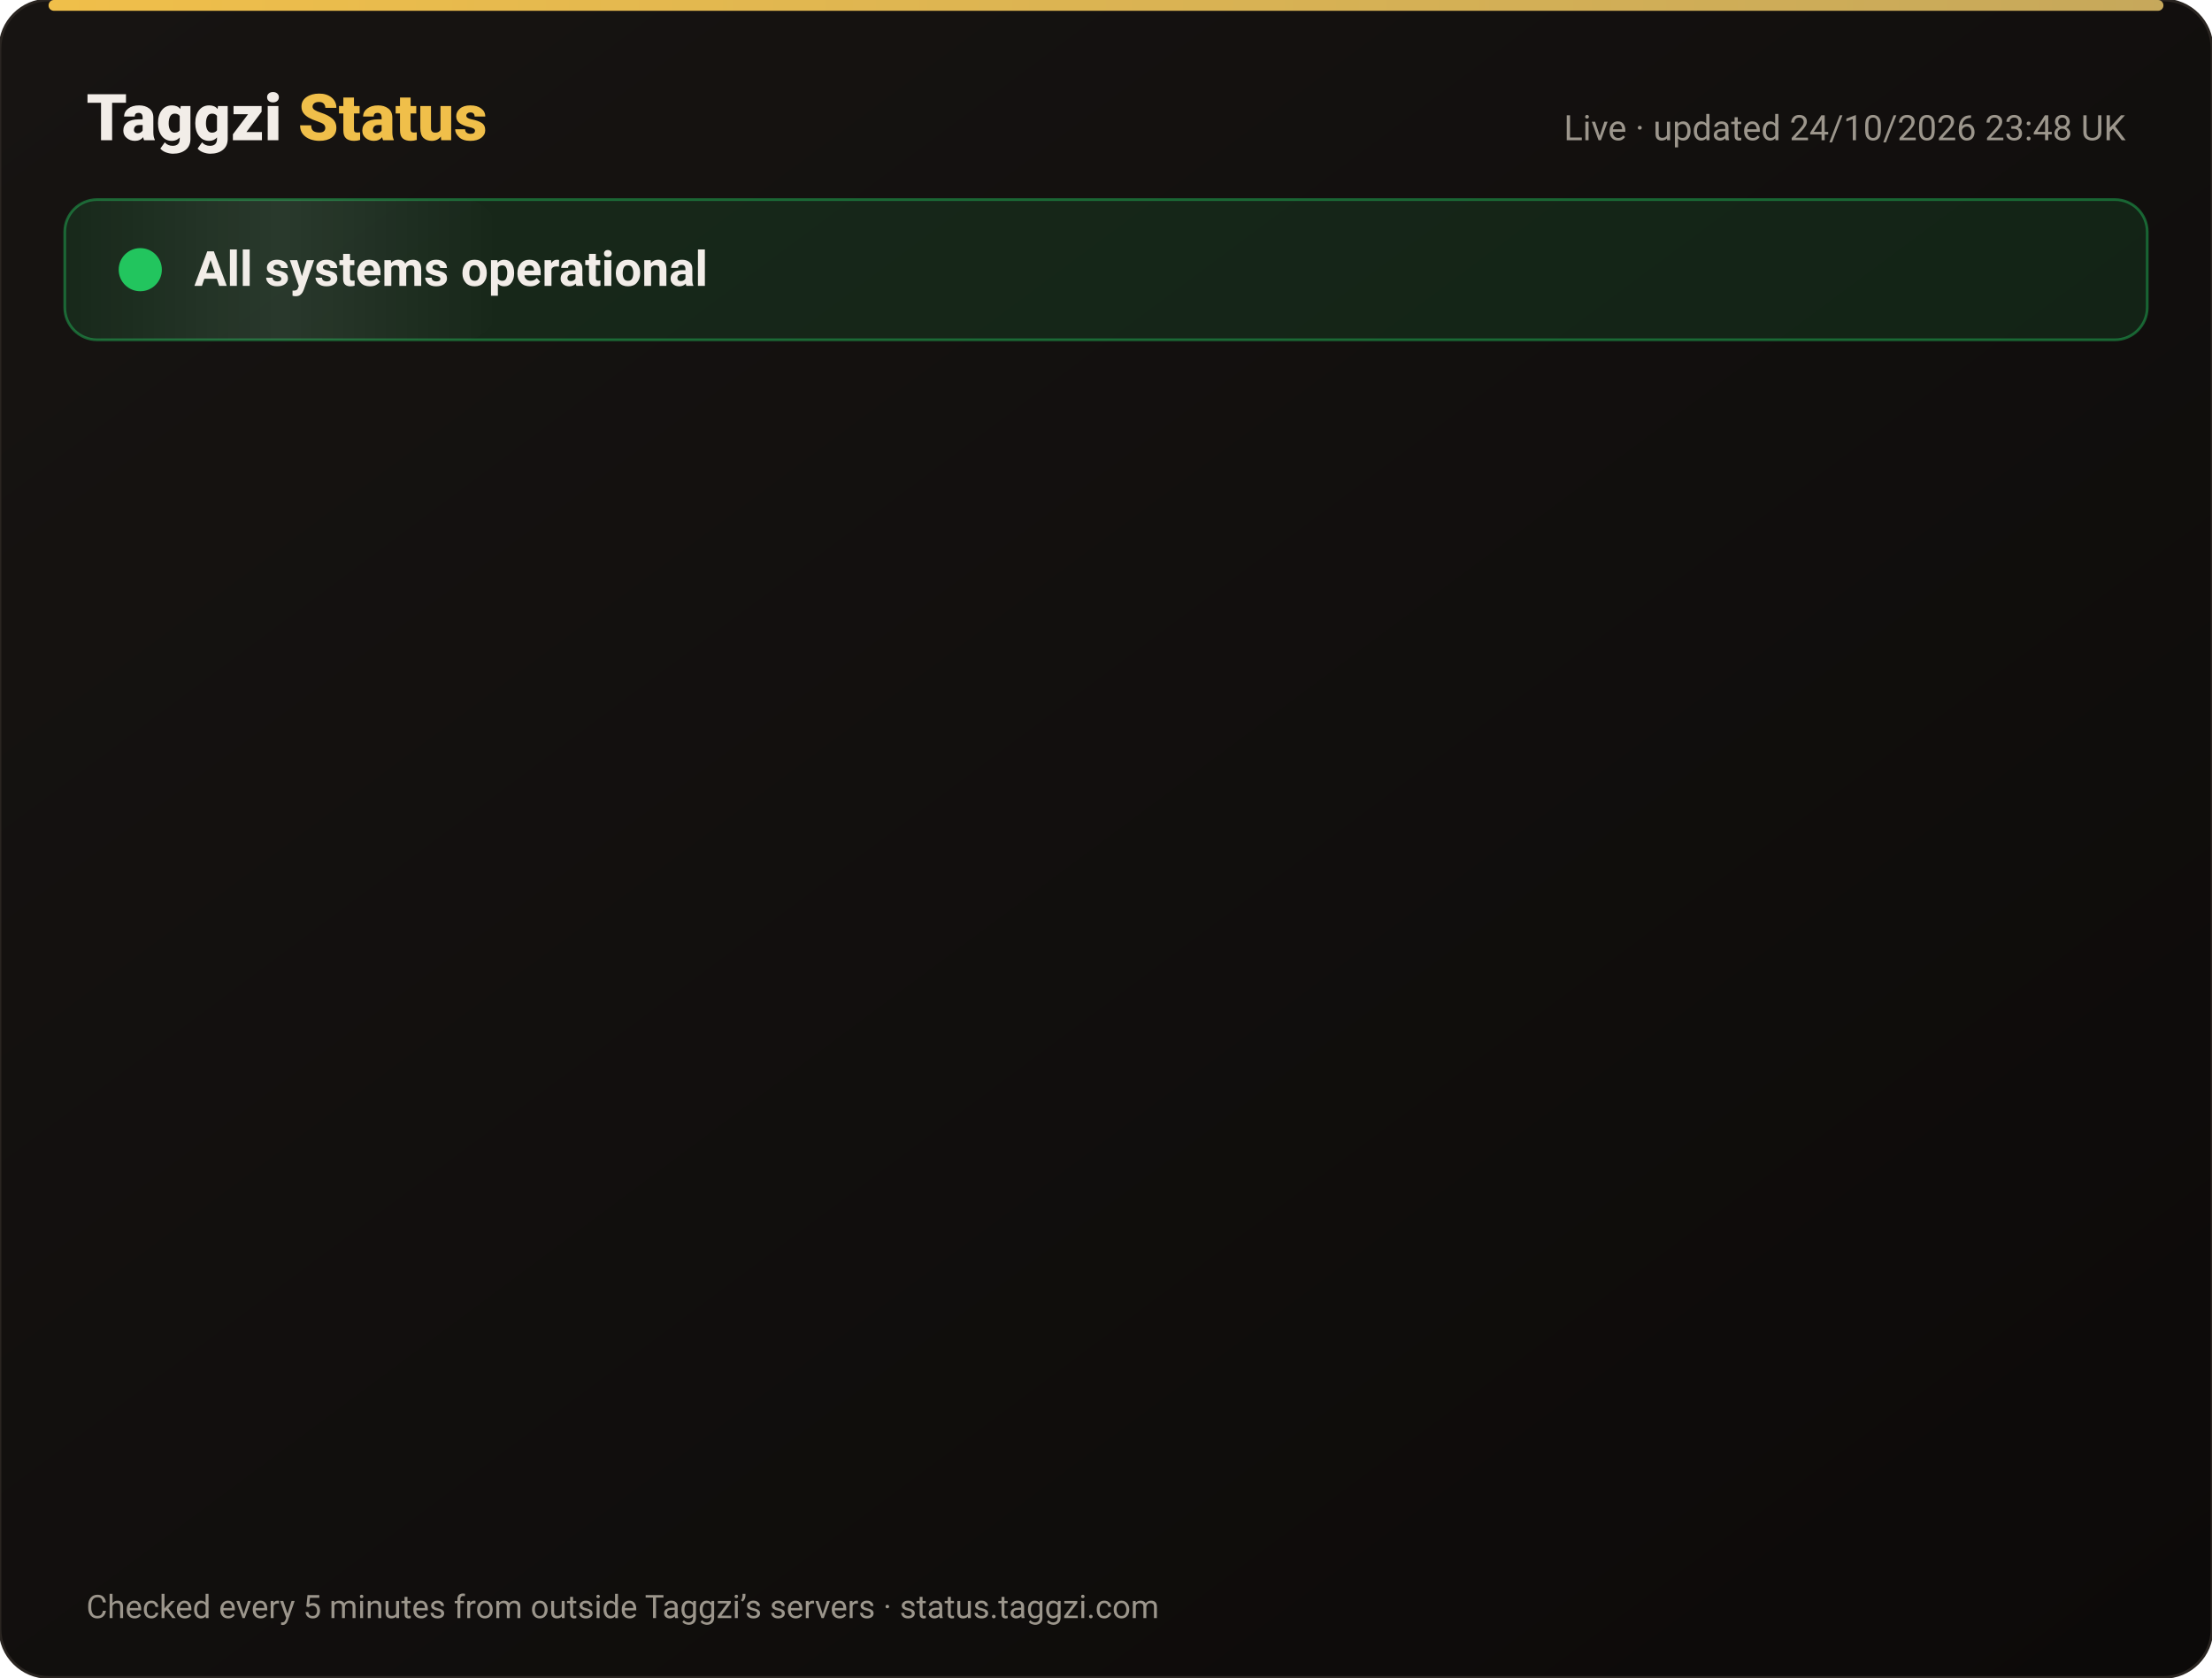
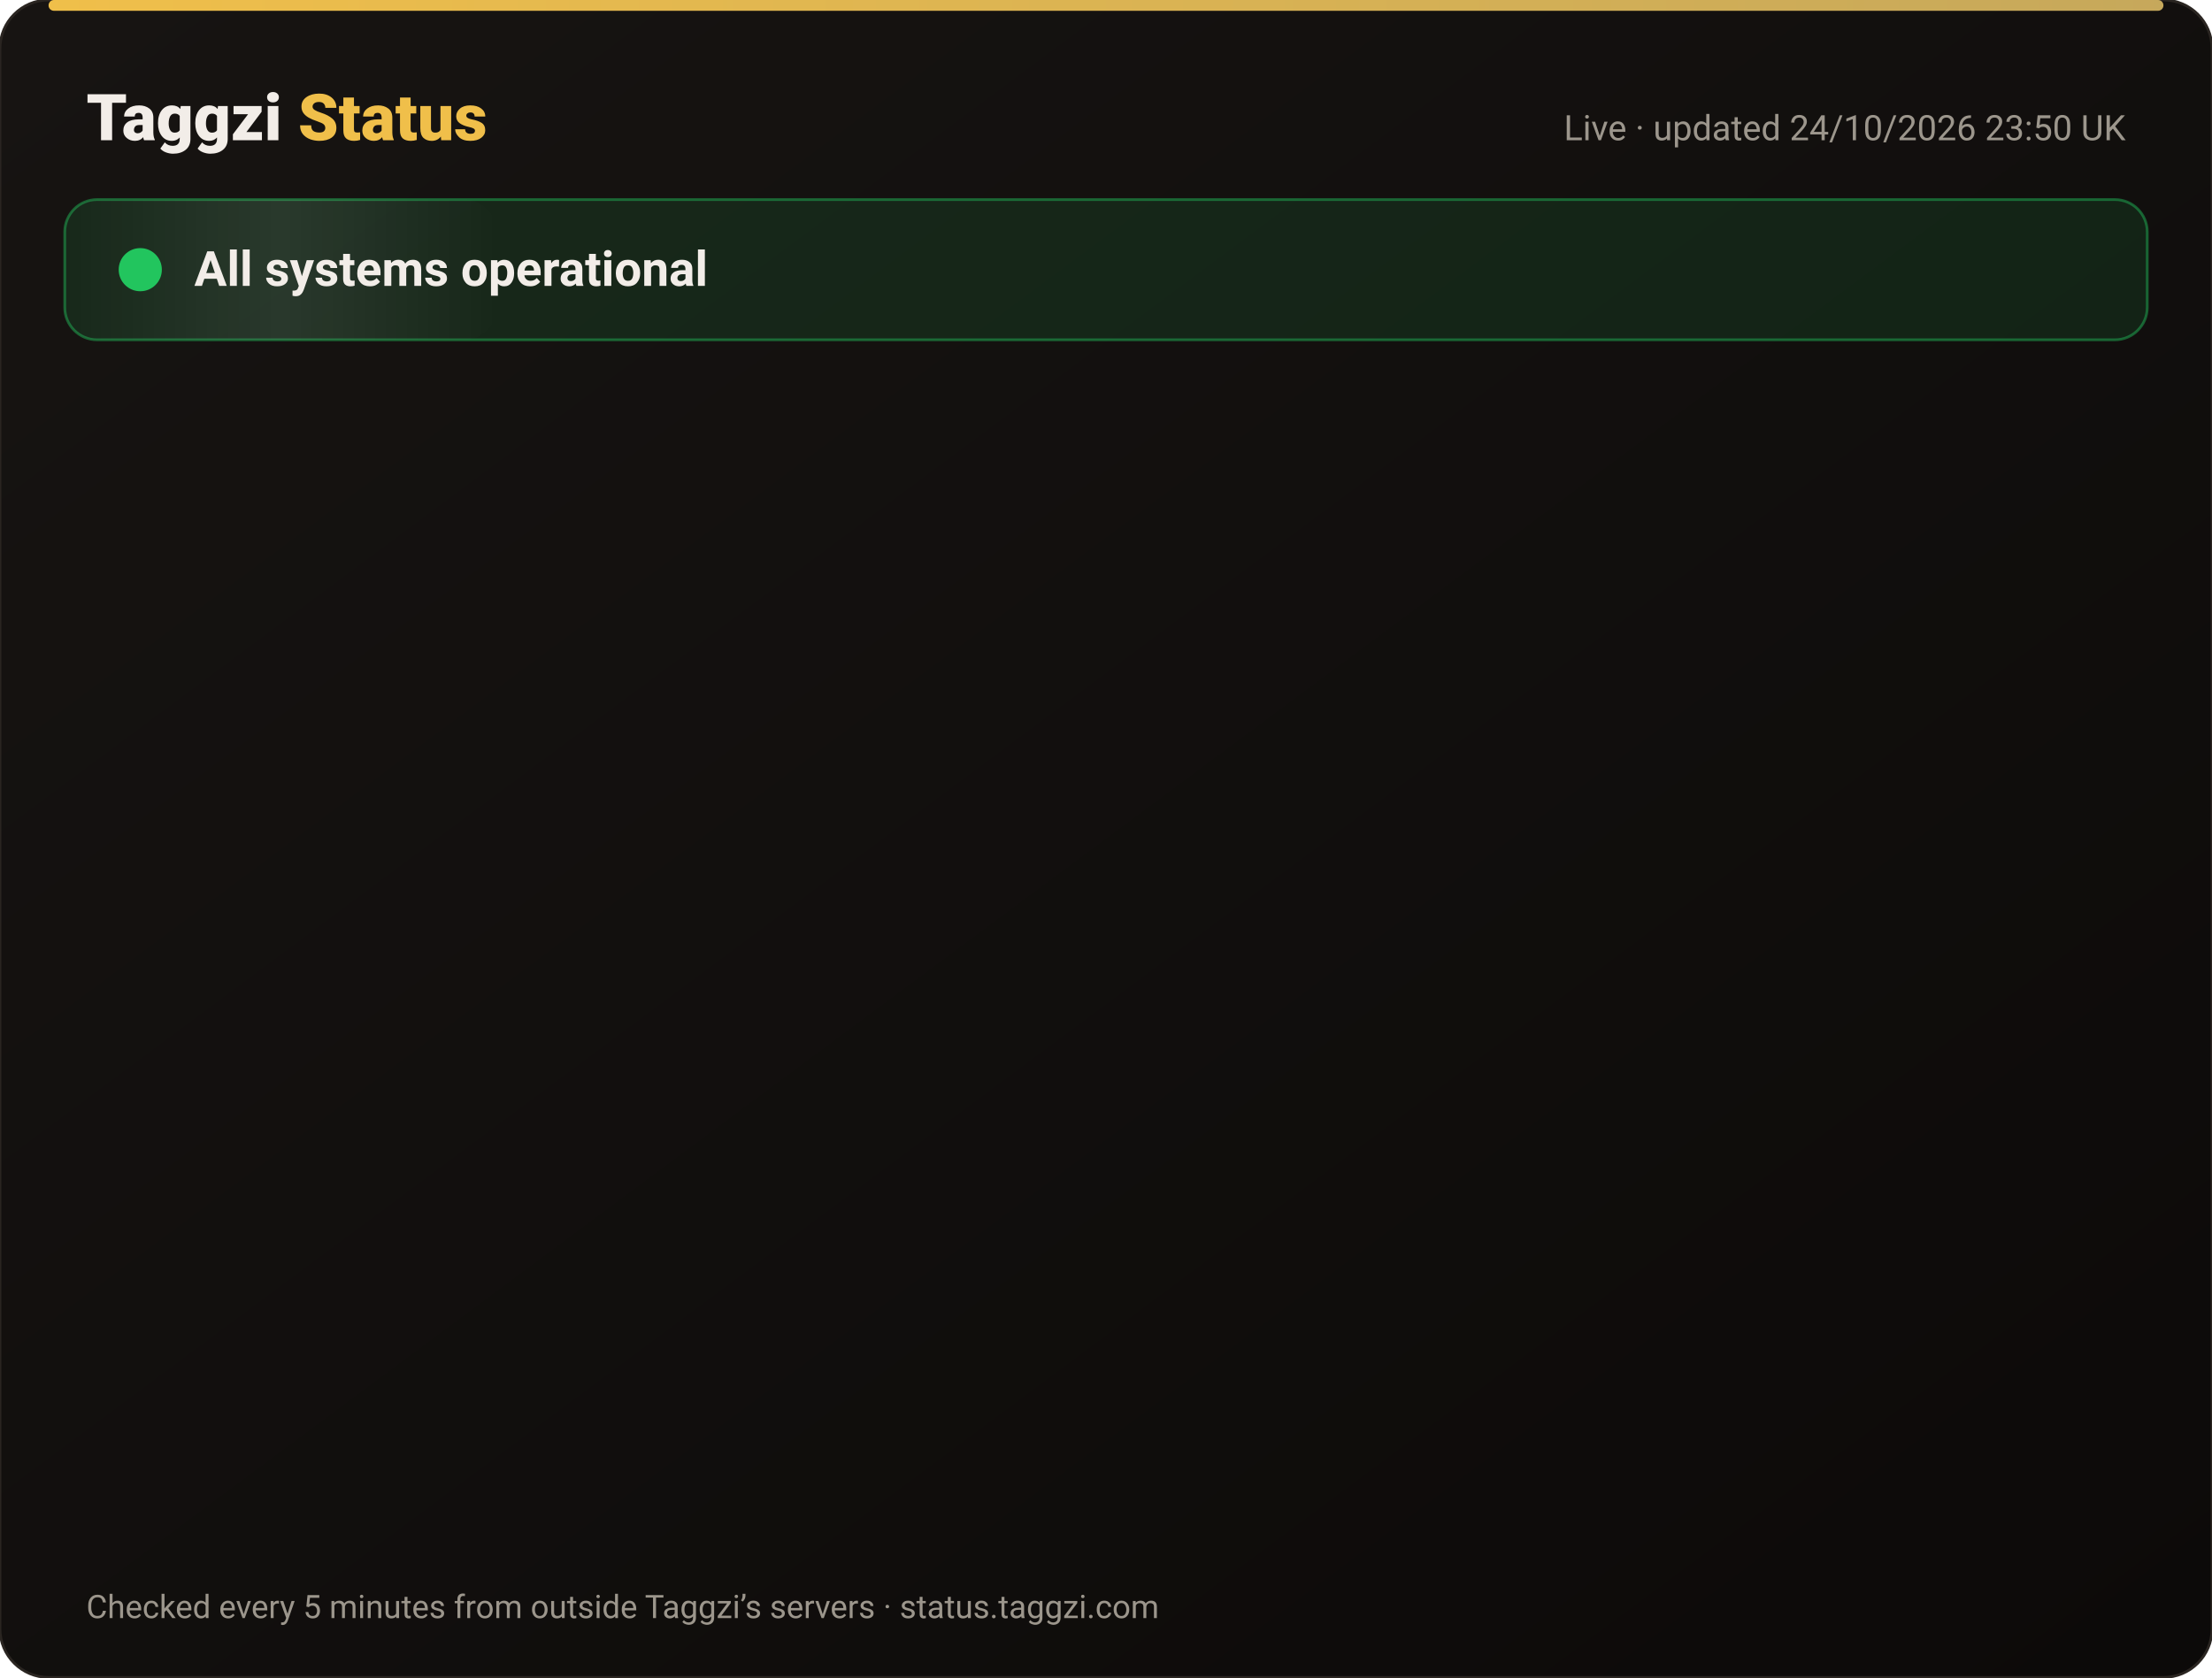
<svg xmlns="http://www.w3.org/2000/svg" width="820" height="622" viewBox="0 0 820 622" font-family="-apple-system,Segoe UI,Roboto,Helvetica,Arial,sans-serif">
  <defs>
    <linearGradient id="bg" x1="0" y1="0" x2="1" y2="1">
      <stop offset="0" stop-color="#171412" />
      <stop offset="1" stop-color="#0C0A09" />
    </linearGradient>
    <linearGradient id="gold" x1="0" x2="1">
      <stop offset="0" stop-color="#F0BF4A" />
      <stop offset="1" stop-color="#c6a85b" />
    </linearGradient>
    <linearGradient id="shine" x1="0" x2="1">
      <stop offset="0" stop-color="#fff" stop-opacity="0" />
      <stop offset=".5" stop-color="#fff" stop-opacity=".08" />
      <stop offset="1" stop-color="#fff" stop-opacity="0" />
    </linearGradient>
  </defs>
  <rect width="820" height="622" rx="18" fill="url(#bg)" stroke="#2a2521" />
  <rect x="18" y="0" width="784" height="4" rx="2" fill="url(#gold)" />
  <text x="32" y="52" font-size="24" font-weight="800" fill="#F2EDE8">Taggzi <tspan fill="#F0BF4A">Status</tspan>
  </text>
-   <text x="788" y="52" font-size="13" fill="#9C968C" text-anchor="end">Live · updated 24/10/2026 23:48 UK</text>
+   <text x="788" y="52" font-size="13" fill="#9C968C" text-anchor="end">Live · updated 24/10/2026 23:50 UK</text>
  <rect x="24" y="74" width="772" height="52" rx="12" fill="#22c55e" fill-opacity=".12" stroke="#22c55e" stroke-opacity=".45" />
  <rect x="24" y="74" width="160" height="52" rx="12" fill="url(#shine)">
    <animate attributeName="x" from="-160" to="820" dur="4s" repeatCount="indefinite" />
  </rect>
  <circle cx="52" cy="100" r="7" fill="#22c55e" />
  <circle cx="52" cy="100" r="7" fill="none" stroke="#22c55e" stroke-width="2">
    <animate attributeName="r" values="7;15;7" dur="2s" repeatCount="indefinite" />
    <animate attributeName="opacity" values=".9;0;.9" dur="2s" repeatCount="indefinite" />
  </circle>
  <text x="72" y="106" font-size="18" font-weight="700" fill="#F2EDE8">All systems operational</text>
  <g opacity="0">
    <animate attributeName="opacity" from="0" to="1" begin="0.00s" dur=".6s" fill="freeze" />
    <line x1="32" y1="188" x2="788" y2="188" stroke="#2a2521" />
    <circle cx="44" cy="166" r="6" fill="#22c55e">
      <animate attributeName="opacity" values="1;.45;1" dur="2.4s" begin="0.00s" repeatCount="indefinite" />
    </circle>
    <text x="62" y="171" font-size="15" font-weight="650" fill="#F2EDE8">Website</text>
    <text x="630" y="171" font-size="13" fill="#9C968C" text-anchor="end">99.99% uptime</text>
    <rect x="648" y="154" width="140" height="24" rx="12" fill="#22c55e" fill-opacity=".14" stroke="#22c55e" stroke-opacity=".5" />
    <text x="718" y="171" font-size="12" font-weight="700" fill="#22c55e" text-anchor="middle">Operational</text>
  </g>
  <g opacity="0">
    <animate attributeName="opacity" from="0" to="1" begin="0.15s" dur=".6s" fill="freeze" />
    <line x1="32" y1="234" x2="788" y2="234" stroke="#2a2521" />
    <circle cx="44" cy="212" r="6" fill="#22c55e">
      <animate attributeName="opacity" values="1;.45;1" dur="2.4s" begin="0.15s" repeatCount="indefinite" />
    </circle>
    <text x="62" y="217" font-size="15" font-weight="650" fill="#F2EDE8">Tag scans</text>
    <text x="630" y="217" font-size="13" fill="#9C968C" text-anchor="end">99.99% uptime</text>
    <rect x="648" y="200" width="140" height="24" rx="12" fill="#22c55e" fill-opacity=".14" stroke="#22c55e" stroke-opacity=".5" />
    <text x="718" y="217" font-size="12" font-weight="700" fill="#22c55e" text-anchor="middle">Operational</text>
  </g>
  <g opacity="0">
    <animate attributeName="opacity" from="0" to="1" begin="0.30s" dur=".6s" fill="freeze" />
    <line x1="32" y1="280" x2="788" y2="280" stroke="#2a2521" />
    <circle cx="44" cy="258" r="6" fill="#22c55e">
      <animate attributeName="opacity" values="1;.45;1" dur="2.4s" begin="0.30s" repeatCount="indefinite" />
    </circle>
    <text x="62" y="263" font-size="15" font-weight="650" fill="#F2EDE8">Manual tag lookup</text>
    <text x="630" y="263" font-size="13" fill="#9C968C" text-anchor="end">99.99% uptime</text>
    <rect x="648" y="246" width="140" height="24" rx="12" fill="#22c55e" fill-opacity=".14" stroke="#22c55e" stroke-opacity=".5" />
    <text x="718" y="263" font-size="12" font-weight="700" fill="#22c55e" text-anchor="middle">Operational</text>
  </g>
  <g opacity="0">
    <animate attributeName="opacity" from="0" to="1" begin="0.45s" dur=".6s" fill="freeze" />
    <line x1="32" y1="326" x2="788" y2="326" stroke="#2a2521" />
    <circle cx="44" cy="304" r="6" fill="#22c55e">
      <animate attributeName="opacity" values="1;.45;1" dur="2.4s" begin="0.45s" repeatCount="indefinite" />
    </circle>
    <text x="62" y="309" font-size="15" font-weight="650" fill="#F2EDE8">App &amp; login</text>
    <text x="630" y="309" font-size="13" fill="#9C968C" text-anchor="end">99.99% uptime</text>
    <rect x="648" y="292" width="140" height="24" rx="12" fill="#22c55e" fill-opacity=".14" stroke="#22c55e" stroke-opacity=".5" />
    <text x="718" y="309" font-size="12" font-weight="700" fill="#22c55e" text-anchor="middle">Operational</text>
  </g>
  <g opacity="0">
    <animate attributeName="opacity" from="0" to="1" begin="0.60s" dur=".6s" fill="freeze" />
    <line x1="32" y1="372" x2="788" y2="372" stroke="#2a2521" />
    <circle cx="44" cy="350" r="6" fill="#22c55e">
      <animate attributeName="opacity" values="1;.45;1" dur="2.4s" begin="0.60s" repeatCount="indefinite" />
    </circle>
    <text x="62" y="355" font-size="15" font-weight="650" fill="#F2EDE8">Community alerts</text>
    <text x="630" y="355" font-size="13" fill="#9C968C" text-anchor="end">99.99% uptime</text>
    <rect x="648" y="338" width="140" height="24" rx="12" fill="#22c55e" fill-opacity=".14" stroke="#22c55e" stroke-opacity=".5" />
    <text x="718" y="355" font-size="12" font-weight="700" fill="#22c55e" text-anchor="middle">Operational</text>
  </g>
  <g opacity="0">
    <animate attributeName="opacity" from="0" to="1" begin="0.75s" dur=".6s" fill="freeze" />
    <line x1="32" y1="418" x2="788" y2="418" stroke="#2a2521" />
    <circle cx="44" cy="396" r="6" fill="#22c55e">
      <animate attributeName="opacity" values="1;.45;1" dur="2.4s" begin="0.75s" repeatCount="indefinite" />
    </circle>
    <text x="62" y="401" font-size="15" font-weight="650" fill="#F2EDE8">Private calling</text>
    <text x="630" y="401" font-size="13" fill="#9C968C" text-anchor="end">99.99% uptime</text>
    <rect x="648" y="384" width="140" height="24" rx="12" fill="#22c55e" fill-opacity=".14" stroke="#22c55e" stroke-opacity=".5" />
    <text x="718" y="401" font-size="12" font-weight="700" fill="#22c55e" text-anchor="middle">Operational</text>
  </g>
  <g opacity="0">
    <animate attributeName="opacity" from="0" to="1" begin="0.90s" dur=".6s" fill="freeze" />
    <line x1="32" y1="464" x2="788" y2="464" stroke="#2a2521" />
    <circle cx="44" cy="442" r="6" fill="#22c55e">
      <animate attributeName="opacity" values="1;.45;1" dur="2.4s" begin="0.90s" repeatCount="indefinite" />
    </circle>
    <text x="62" y="447" font-size="15" font-weight="650" fill="#F2EDE8">Payments</text>
    <text x="630" y="447" font-size="13" fill="#9C968C" text-anchor="end">99.97% uptime</text>
    <rect x="648" y="430" width="140" height="24" rx="12" fill="#22c55e" fill-opacity=".14" stroke="#22c55e" stroke-opacity=".5" />
    <text x="718" y="447" font-size="12" font-weight="700" fill="#22c55e" text-anchor="middle">Operational</text>
  </g>
  <g opacity="0">
    <animate attributeName="opacity" from="0" to="1" begin="1.05s" dur=".6s" fill="freeze" />
    <line x1="32" y1="510" x2="788" y2="510" stroke="#2a2521" />
    <circle cx="44" cy="488" r="6" fill="#22c55e">
      <animate attributeName="opacity" values="1;.45;1" dur="2.4s" begin="1.05s" repeatCount="indefinite" />
    </circle>
    <text x="62" y="493" font-size="15" font-weight="650" fill="#F2EDE8">Email &amp; support</text>
    <text x="630" y="493" font-size="13" fill="#9C968C" text-anchor="end">99.99% uptime</text>
    <rect x="648" y="476" width="140" height="24" rx="12" fill="#22c55e" fill-opacity=".14" stroke="#22c55e" stroke-opacity=".5" />
    <text x="718" y="493" font-size="12" font-weight="700" fill="#22c55e" text-anchor="middle">Operational</text>
  </g>
  <g opacity="0">
    <animate attributeName="opacity" from="0" to="1" begin="1.20s" dur=".6s" fill="freeze" />
    <line x1="32" y1="556" x2="788" y2="556" stroke="#2a2521" />
    <circle cx="44" cy="534" r="6" fill="#22c55e">
      <animate attributeName="opacity" values="1;.45;1" dur="2.4s" begin="1.20s" repeatCount="indefinite" />
    </circle>
    <text x="62" y="539" font-size="15" font-weight="650" fill="#F2EDE8">Secure connection (SSL)</text>
    <text x="630" y="539" font-size="13" fill="#9C968C" text-anchor="end">100.00% uptime</text>
    <rect x="648" y="522" width="140" height="24" rx="12" fill="#22c55e" fill-opacity=".14" stroke="#22c55e" stroke-opacity=".5" />
    <text x="718" y="539" font-size="12" font-weight="700" fill="#22c55e" text-anchor="middle">Operational</text>
  </g>
  <text x="32" y="600" font-size="12" fill="#9C968C">Checked every 5 minutes from outside Taggzi’s servers · status.taggzi.com</text>
</svg>
